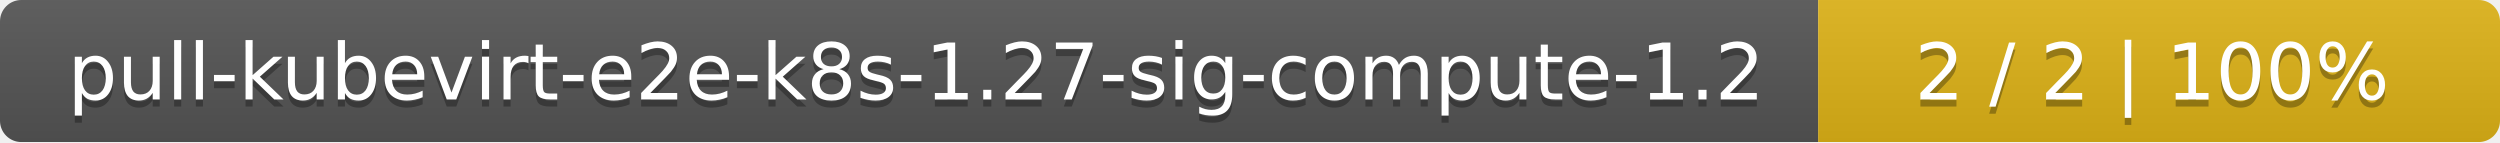
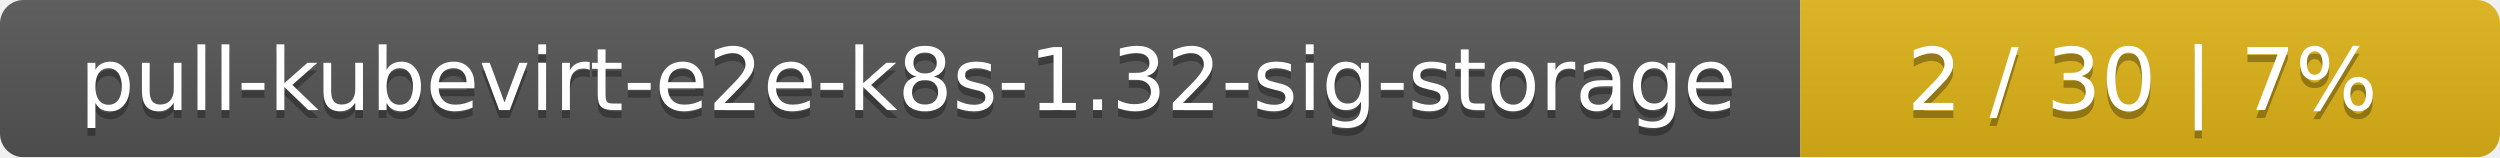
- <svg xmlns="http://www.w3.org/2000/svg" width="352" height="20">
+ <svg xmlns="http://www.w3.org/2000/svg" width="318" height="20">
  <linearGradient id="smooth" x2="0" y2="100%">
    <stop offset="0" stop-color="#bbb" stop-opacity=".1" />
    <stop offset="1" stop-opacity=".1" />
  </linearGradient>
  <mask id="round">
-     <rect width="352" height="20" rx="3" fill="#fff" />
+     <rect width="318" height="20" rx="3" fill="#fff" />
  </mask>
  <g mask="url(#round)">
-     <rect width="256" height="20" fill="#555" />
-     <rect x="256" width="96" height="20" fill="#dfb317" />
-     <rect width="352" height="20" fill="url(#smooth)" />
+     <rect width="229" height="20" fill="#555" />
+     <rect x="229" width="89" height="20" fill="#dfb317" />
+     <rect width="318" height="20" fill="url(#smooth)" />
  </g>
  <g fill="#fff" text-anchor="middle" font-family="DejaVu Sans,Verdana,Geneva,sans-serif" font-size="11">
-     <text x="129" y="15" fill="#010101" fill-opacity=".3">pull-kubevirt-e2e-k8s-1.27-sig-compute-1.2</text>
-     <text x="129" y="14">pull-kubevirt-e2e-k8s-1.27-sig-compute-1.2</text>
-     <text x="303" y="15" fill="#010101" fill-opacity=".3">2 / 2    |    100%</text>
-     <text x="303" y="14">2 / 2    |    100%</text>
+     <text x="115.5" y="15" fill="#010101" fill-opacity=".3">pull-kubevirt-e2e-k8s-1.32-sig-storage</text>
+     <text x="115.5" y="14">pull-kubevirt-e2e-k8s-1.32-sig-storage</text>
+     <text x="272.5" y="15" fill="#010101" fill-opacity=".3">2 / 30    |    7%</text>
+     <text x="272.5" y="14">2 / 30    |    7%</text>
  </g>
</svg>
